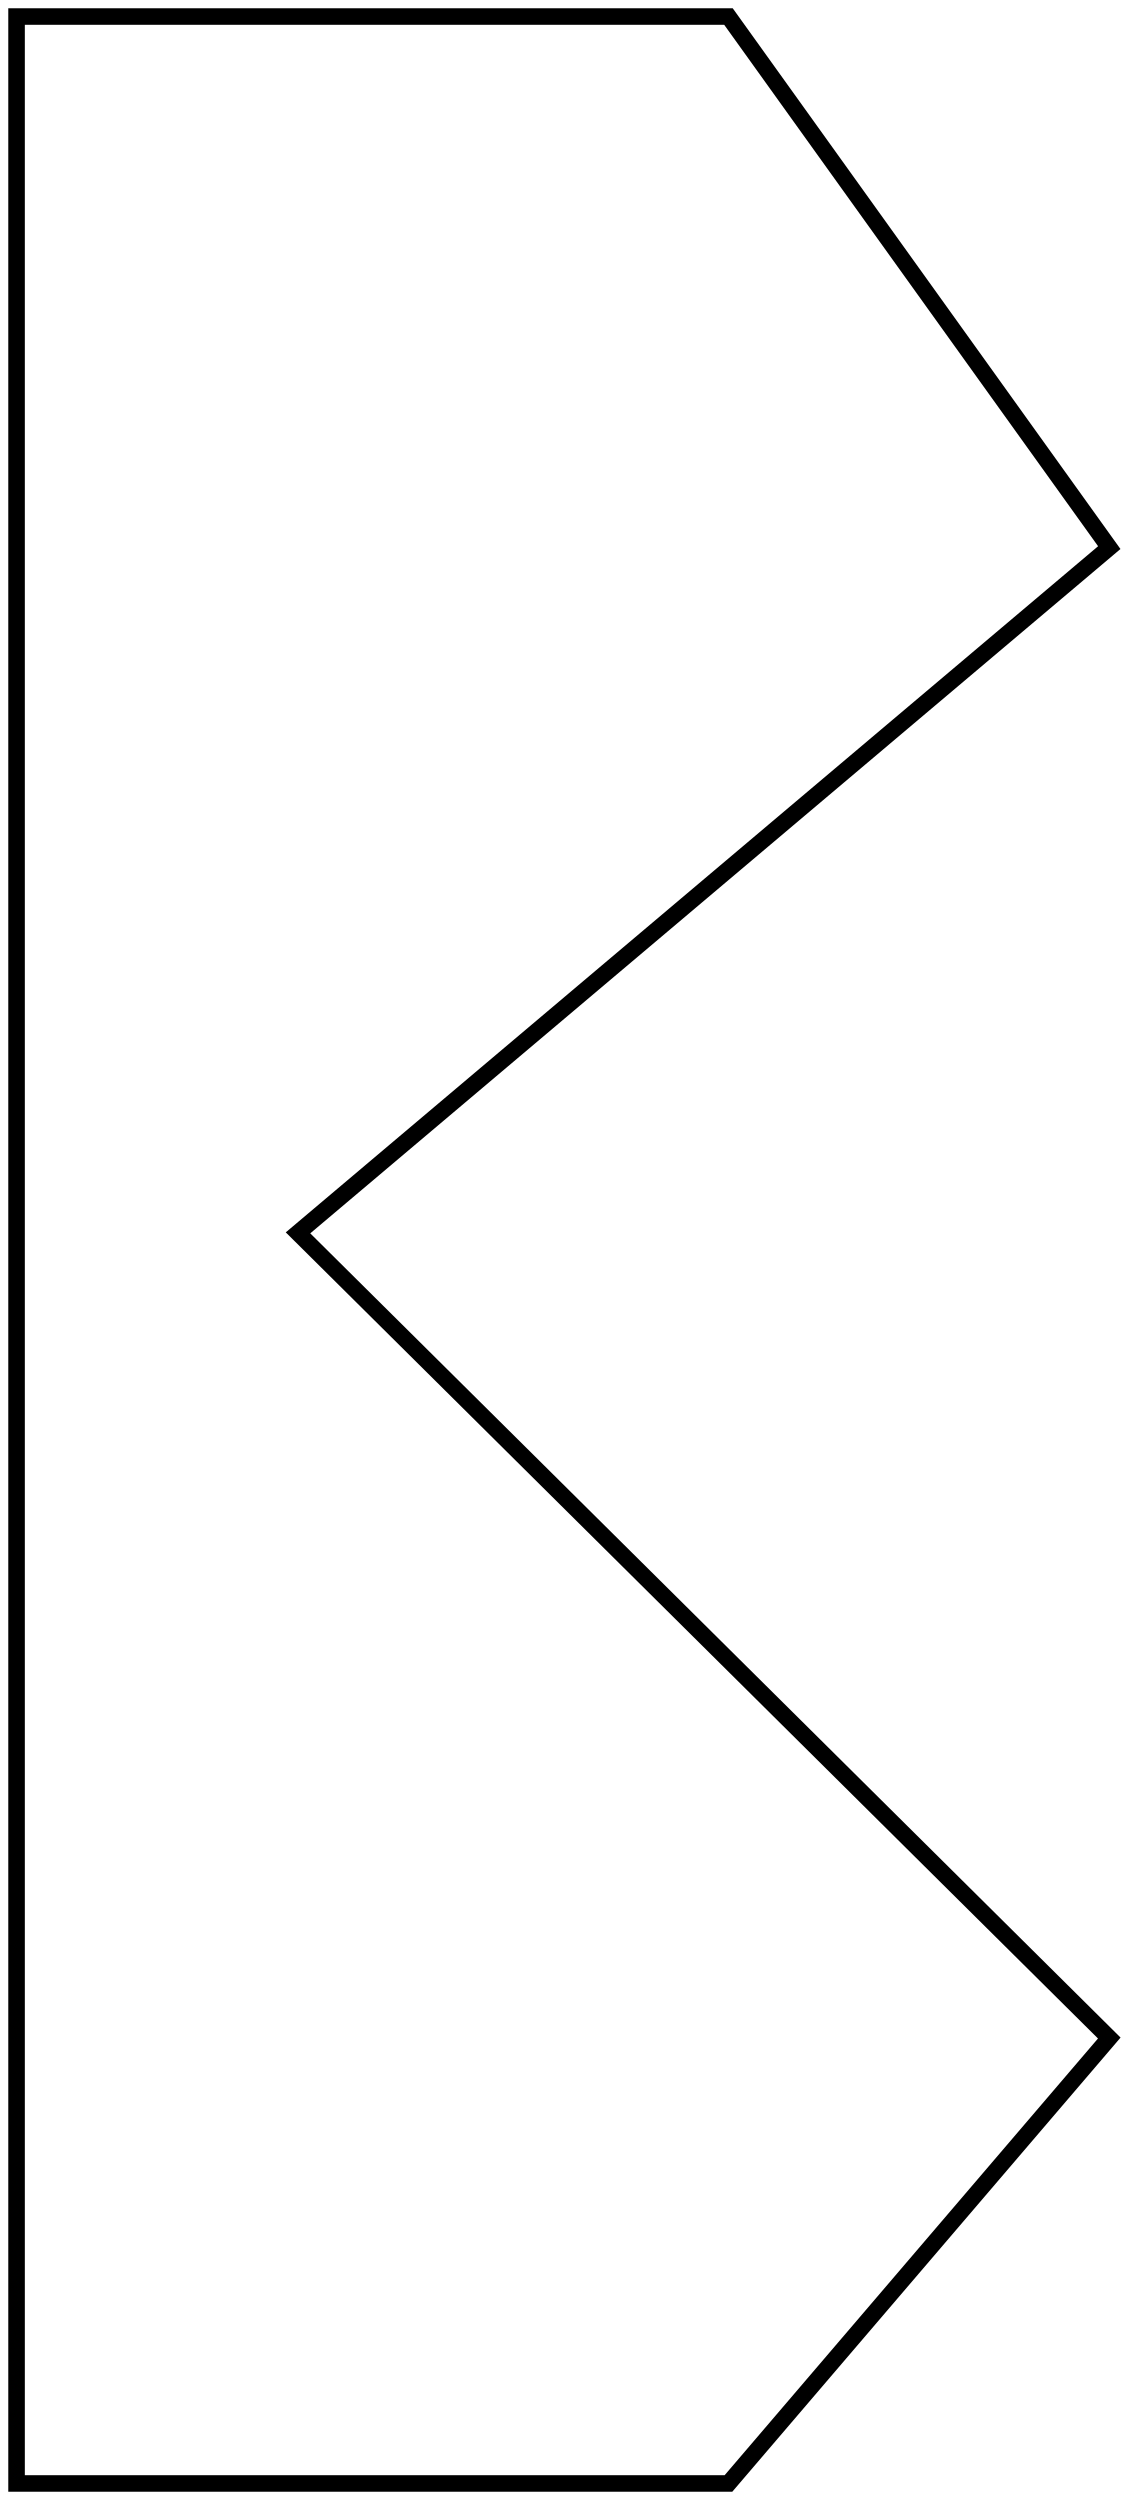
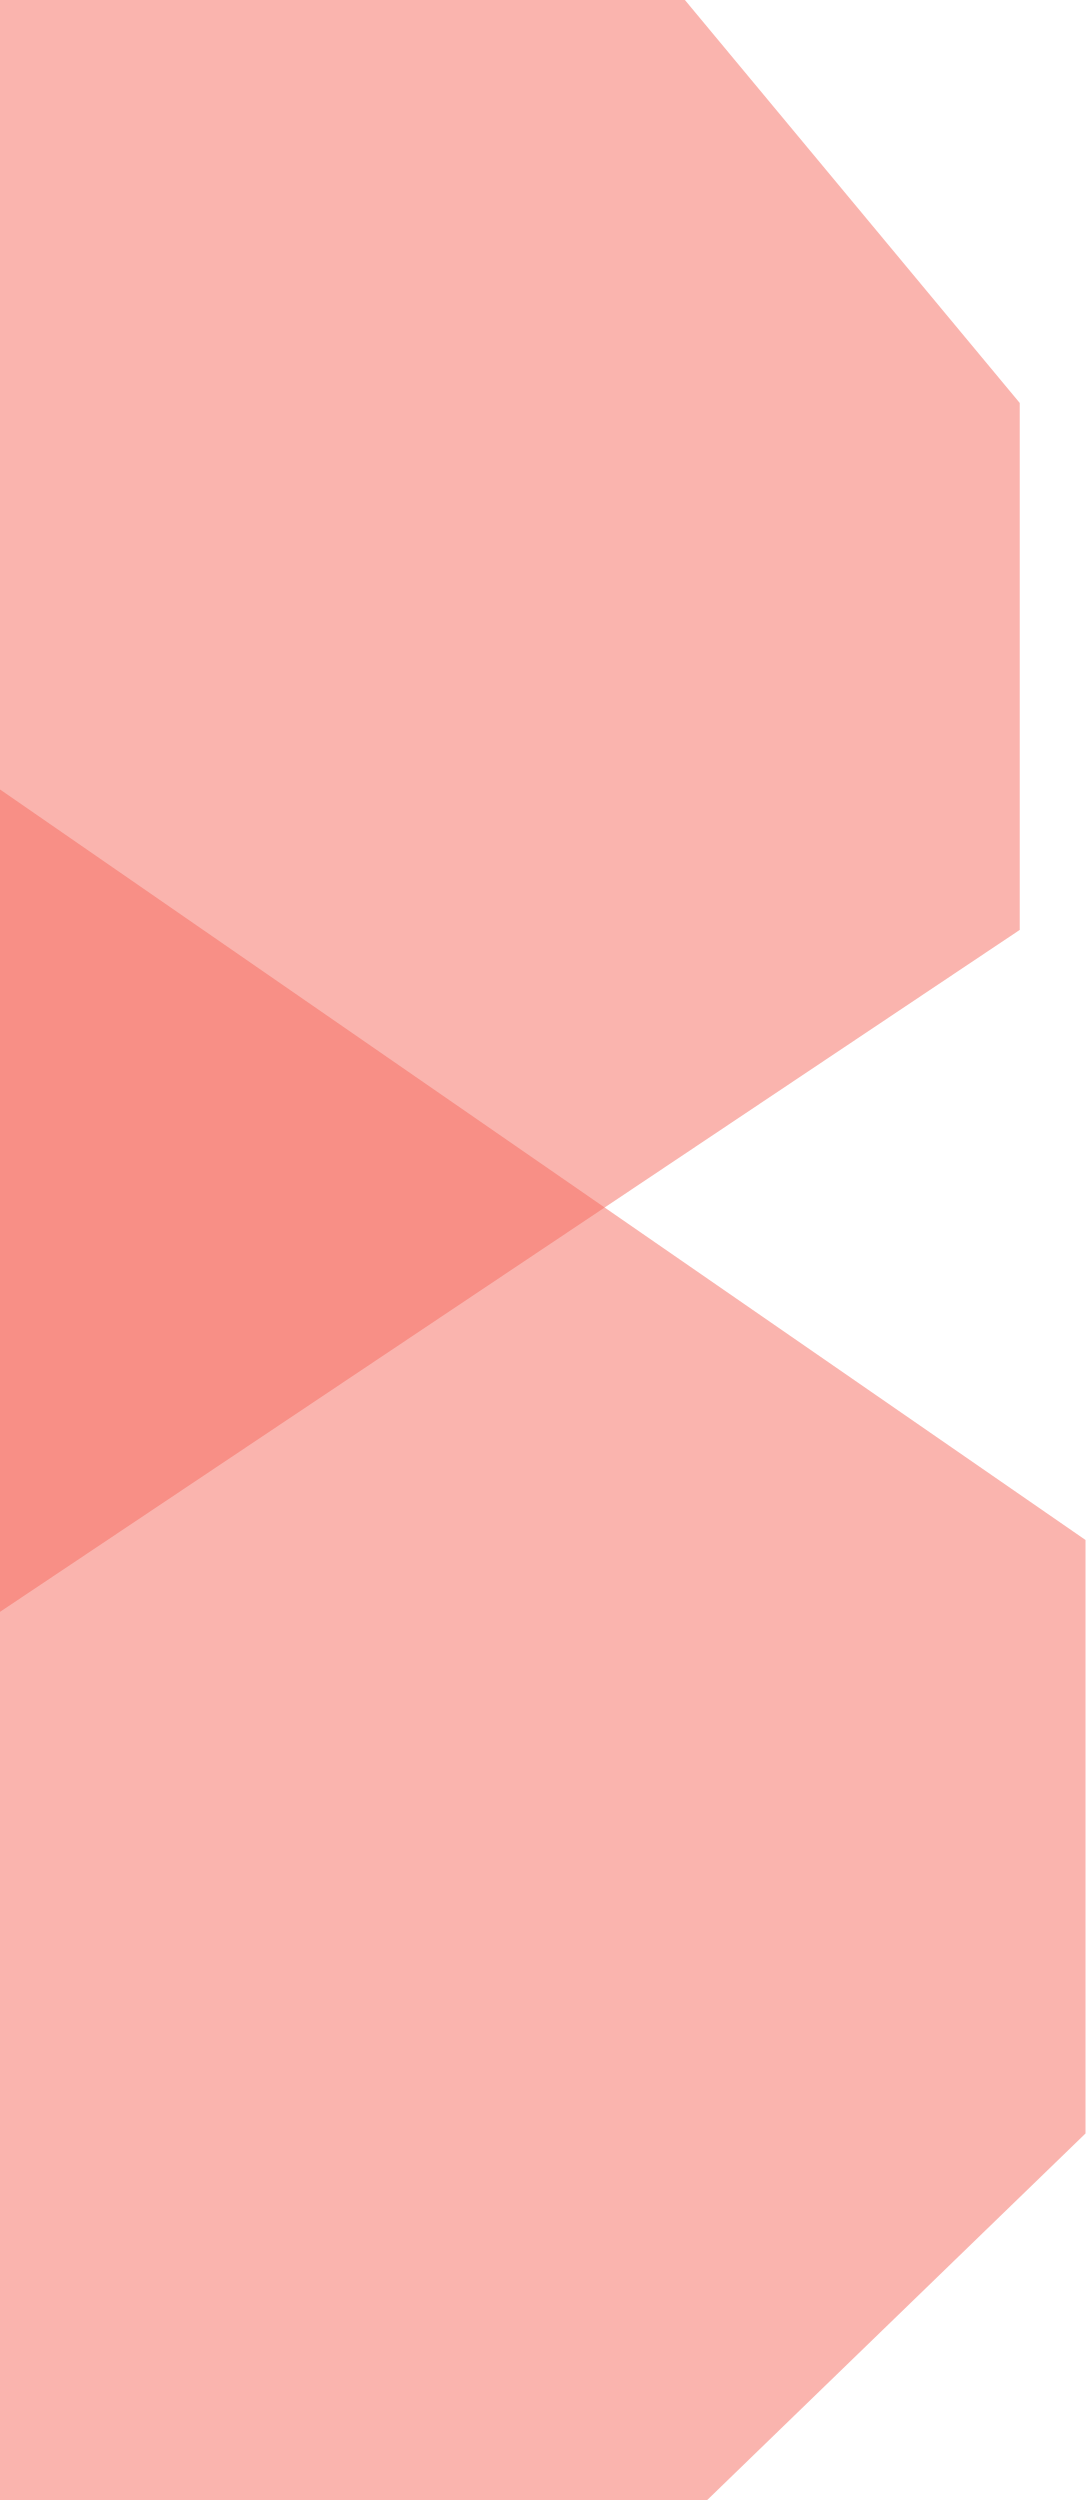
- <svg xmlns="http://www.w3.org/2000/svg" width="68" height="151" viewBox="0 0 68 151" fill="none">
-   <path d="M44 150H1V73.948V1H44L67 33.076L18 74.465L67 123.097L44 150Z" stroke="black" />
+ <svg xmlns="http://www.w3.org/2000/svg" width="33" height="76" viewBox="0 0 33 76" fill="none">
+   <path d="M0 49V0H20.821L31 12.25V28.269L0 49Z" fill="#F66B5E" fill-opacity="0.5" />
+   <path d="M0 76V24L33 46.816V64.857L21.5 76H0Z" fill="#F66B5E" fill-opacity="0.5" />
</svg>
